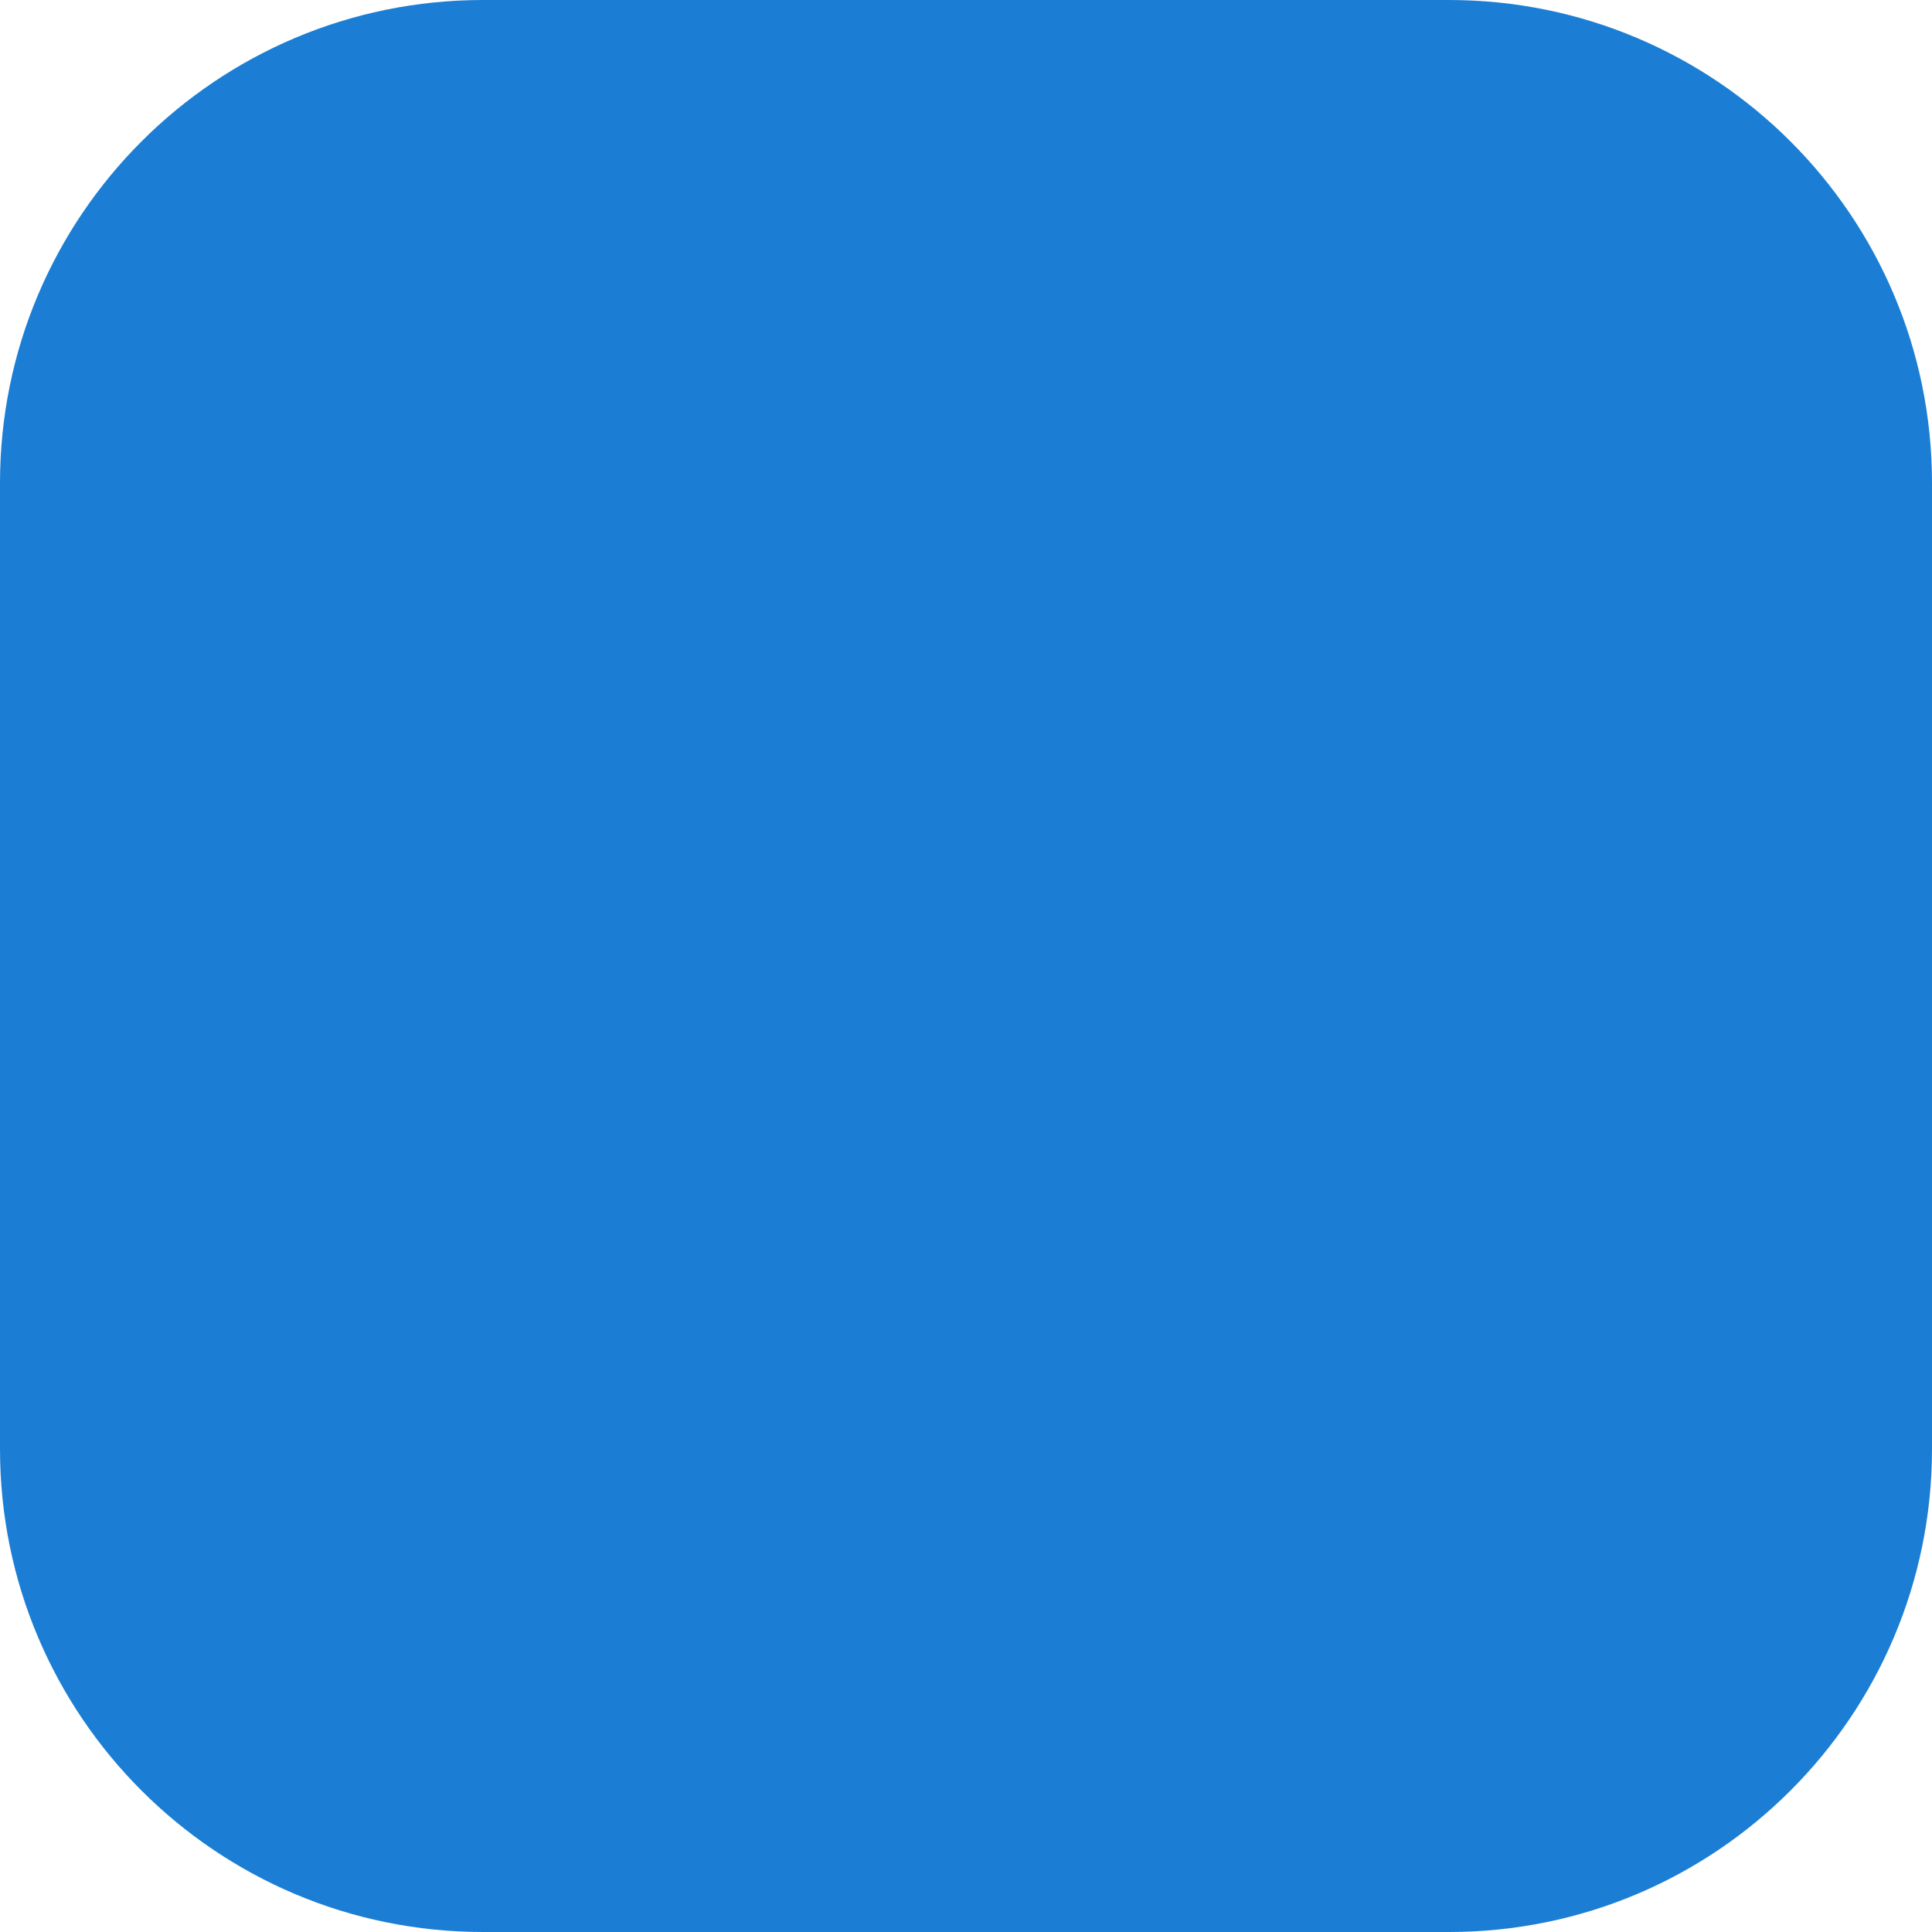
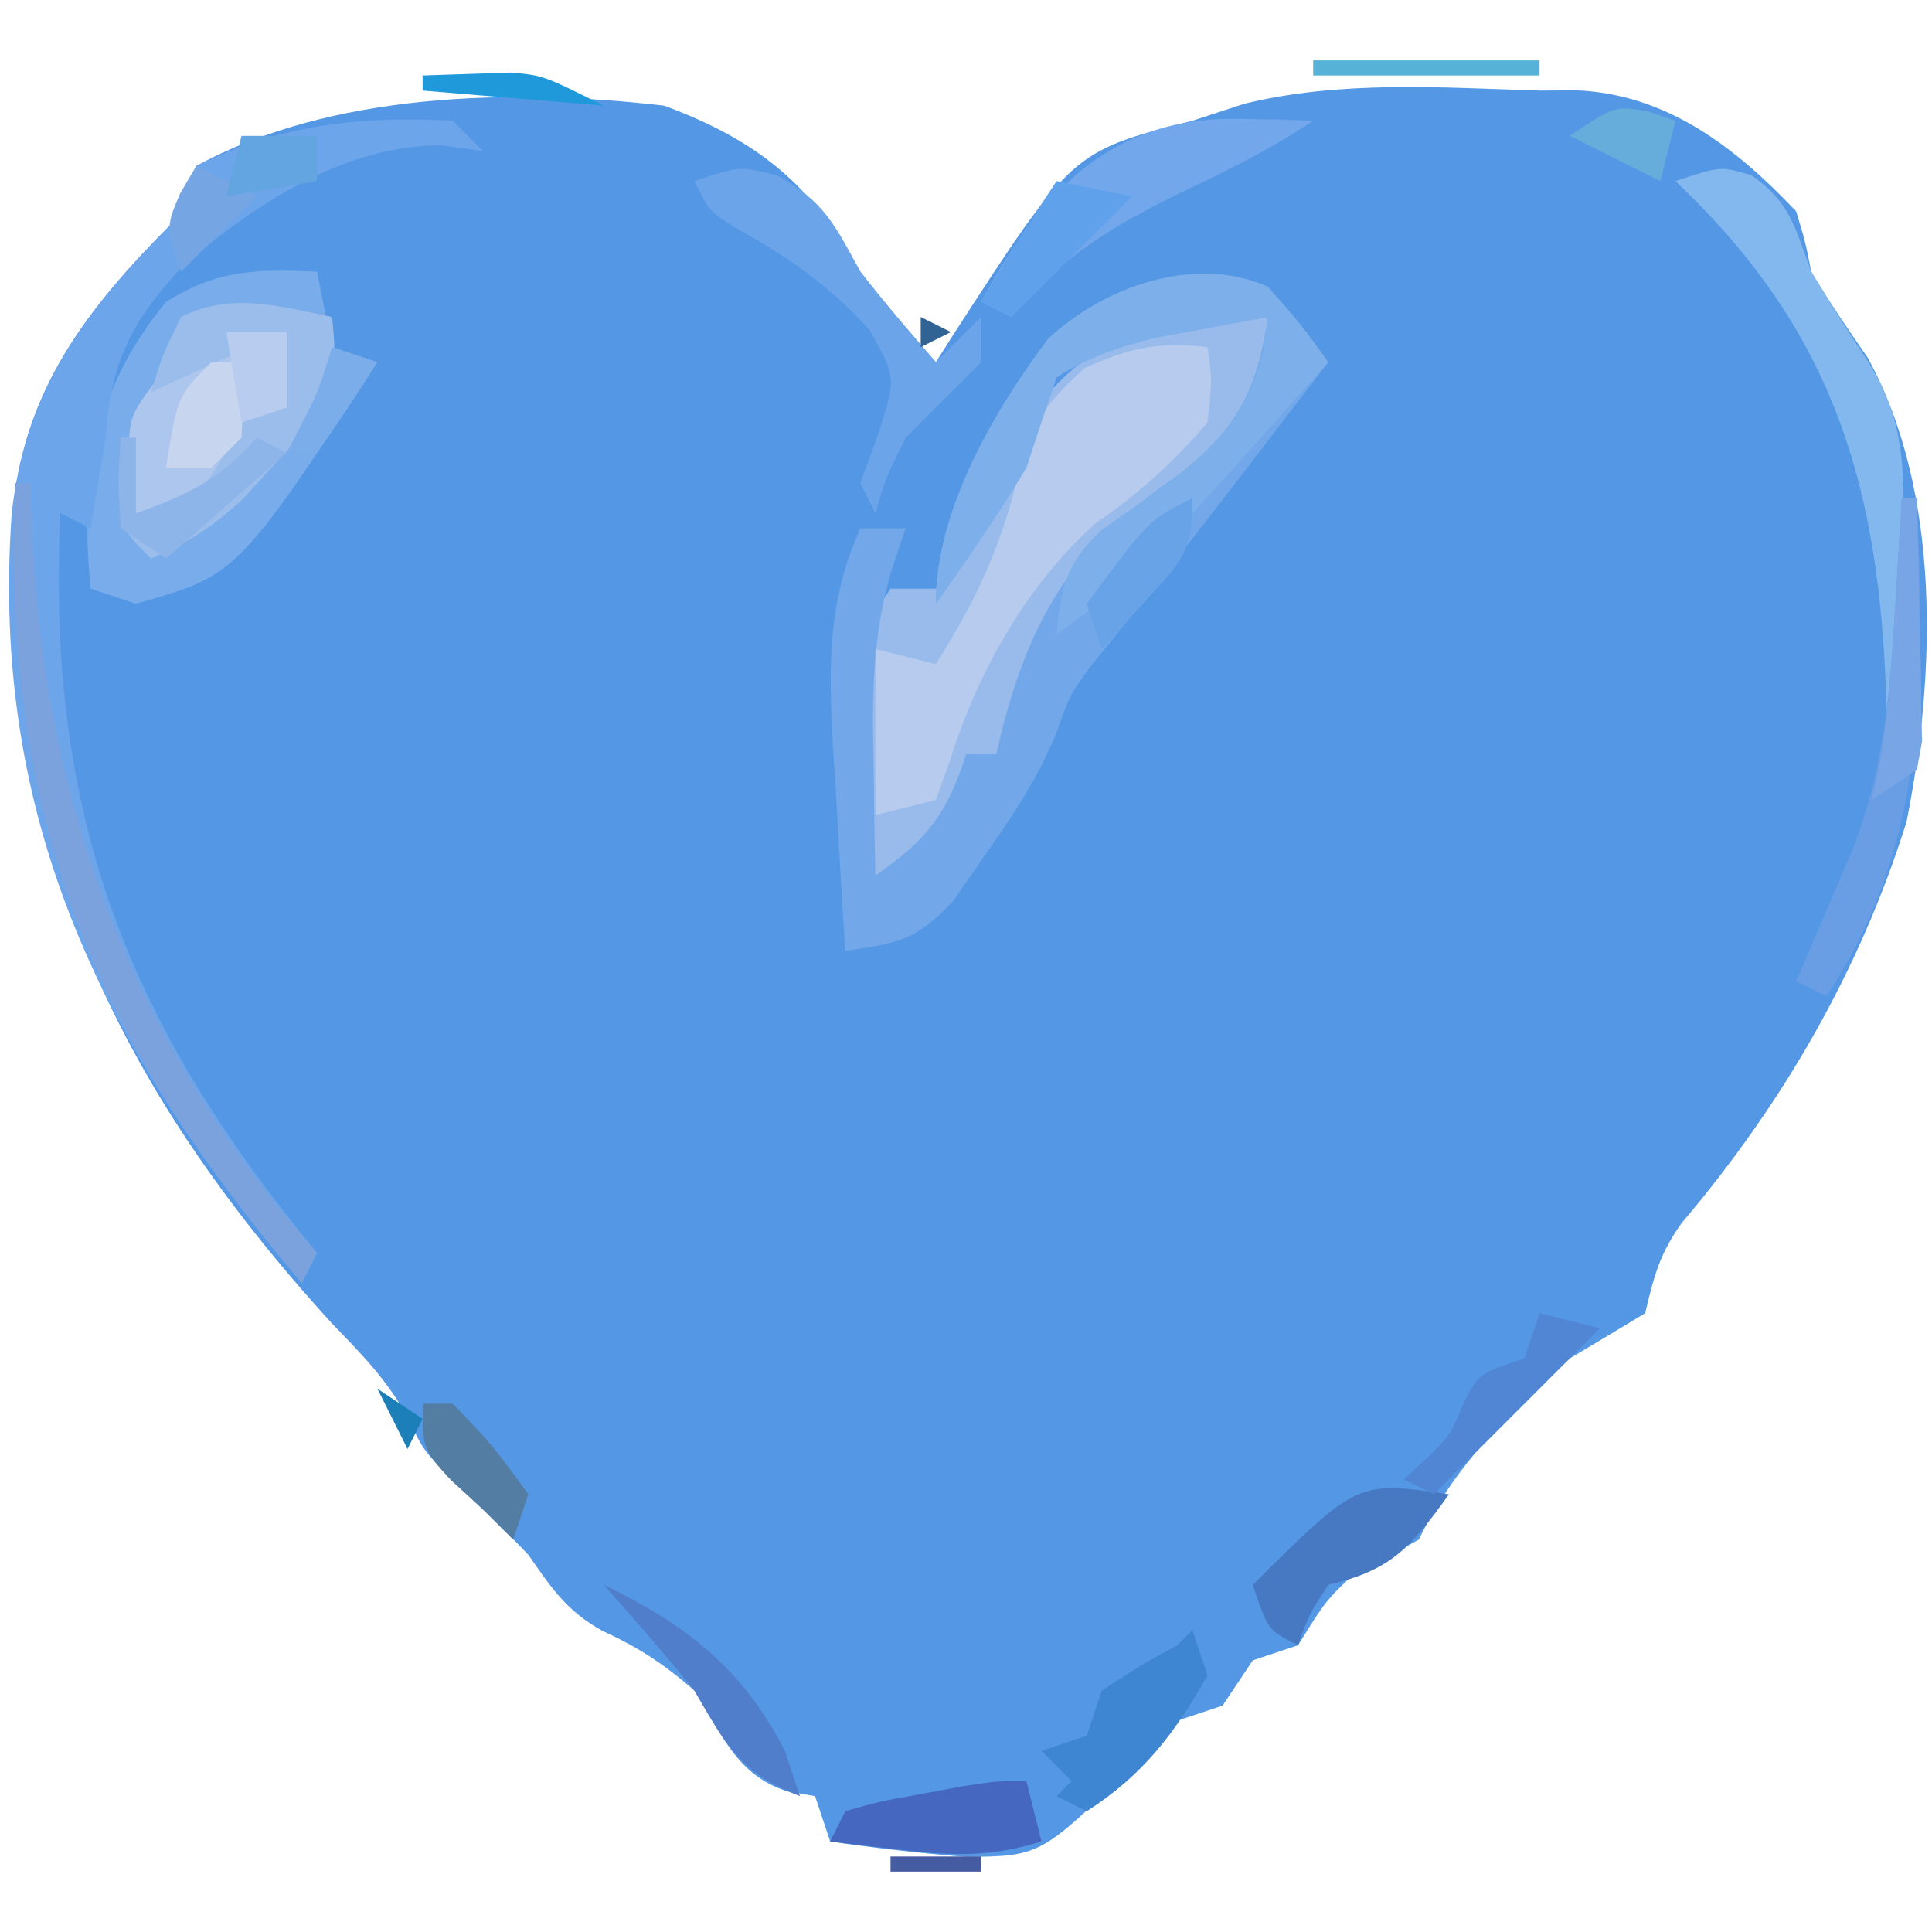
- <svg xmlns="http://www.w3.org/2000/svg" viewBox="0 0 32 32" fill="none">
-   <rect width="32" height="32" rx="8" fill="#1B7ED4" />
+ <svg xmlns="http://www.w3.org/2000/svg" version="1.1" width="128" height="128">
+   <path d="M0 0 C0.802 -0.005 1.604 -0.01 2.43 -0.016 C8.429 0.225 13.002 3.775 17 8 C17.602 9.992 17.602 9.992 18 12 C19.165 13.969 20.446 15.825 21.746 17.707 C26.63 26.638 26.258 38.68 24.312 48.453 C21.2 58.36 16.107 67.128 9.418 75.027 C7.948 77.072 7.568 78.587 7 81 C5.338 82.007 3.67 83.005 2 84 C-2.1 87.668 -5.578 91.039 -8 96 C-10 97.125 -10 97.125 -12 98 C-14.163 100.033 -14.163 100.033 -16 103 C-17.485 103.495 -17.485 103.495 -19 104 C-19.66 104.99 -20.32 105.98 -21 107 C-22.485 107.495 -22.485 107.495 -24 108 C-24.763 108.763 -25.526 109.526 -26.312 110.312 C-32.985 116.985 -32.985 116.985 -38.051 117.023 C-41.055 116.776 -44.019 116.444 -47 116 C-47.33 115.01 -47.66 114.02 -48 113 C-48.598 112.897 -49.196 112.794 -49.812 112.688 C-53.208 111.62 -54.131 108.921 -56 106 C-57.971 104.275 -59.684 103.144 -62.062 102.062 C-64.451 100.753 -65.453 99.22 -67 97 C-68.636 95.293 -70.339 93.682 -72.062 92.062 C-74 90 -74 90 -74.871 88.141 C-76.241 85.544 -77.959 83.798 -80 81.688 C-94.347 65.976 -102.077 49.521 -101.175 28.125 C-100.539 20.402 -96.76 15.099 -91.488 9.691 C-89.771 7.961 -89.771 7.961 -89 5 C-80.054 0.094 -67.917 -0.153 -58 1 C-51.744 3.324 -48.25 6.223 -45 12 C-44.132 13.127 -43.24 14.235 -42.312 15.312 C-41.549 16.199 -40.786 17.086 -40 18 C-39.625 17.408 -39.25 16.817 -38.863 16.207 C-30.98 4.034 -30.98 4.034 -23 2 C-21.866 1.629 -20.731 1.258 -19.562 0.875 C-13.17 -0.689 -6.526 -0.201 0 0 Z " fill="#5497E4" transform="translate(102,6)" />
+   <path d="M0 0 C0.485 2.667 0.379 4.404 -1.09 6.715 C-3.682 9.857 -6.245 12.262 -9.688 14.438 C-13.774 17.156 -14.653 20.455 -16 25 C-16.64 26.347 -17.29 27.689 -18 29 C-18.66 29 -19.32 29 -20 29 C-20.247 29.949 -20.495 30.898 -20.75 31.875 C-22 35 -22 35 -24.125 36.375 C-24.744 36.581 -25.363 36.788 -26 37 C-27.478 34.044 -27.171 31.35 -27.188 28.062 C-27.202 26.816 -27.216 25.569 -27.23 24.285 C-27 21 -27 21 -25 18 C-24.01 18 -23.02 18 -22 18 C-21.504 17.036 -21.007 16.072 -20.496 15.078 C-19.811 13.802 -19.125 12.526 -18.438 11.25 C-18.115 10.616 -17.792 9.982 -17.459 9.328 C-13.542 2.165 -8.363 -0.683 0 0 Z " fill="#99BBEC" transform="translate(84,21)" />
+   <path d="M0 0 C2.25 2.562 2.25 2.562 4 5 C2.933 6.389 1.866 7.778 0.799 9.166 C-0.113 10.353 -1.025 11.54 -1.936 12.729 C-5.11 16.864 -8.337 20.953 -11.625 25 C-13.094 26.977 -13.094 26.977 -13.949 29.391 C-15.206 32.512 -16.871 35.003 -18.812 37.75 C-19.812 39.196 -19.812 39.196 -20.832 40.672 C-23.319 43.343 -24.503 43.476 -28 44 C-28.227 40.459 -28.428 36.918 -28.625 33.375 C-28.689 32.376 -28.754 31.377 -28.82 30.348 C-29.098 25.101 -29.196 20.911 -27 16 C-26.01 16 -25.02 16 -24 16 C-24.327 16.981 -24.655 17.962 -24.992 18.973 C-26.191 23.17 -26.228 27.101 -26.125 31.438 C-26.116 32.169 -26.107 32.901 -26.098 33.654 C-26.074 35.436 -26.039 37.218 -26 39 C-22.59 36.636 -21.292 34.984 -20 31 C-19.34 31 -18.68 31 -18 31 C-17.866 30.429 -17.732 29.858 -17.594 29.27 C-15.577 21.561 -12.76 17.14 -6.121 12.605 C-2.158 9.606 -0.682 6.908 0 2 C-1.585 2.284 -3.168 2.578 -4.75 2.875 C-5.632 3.037 -6.513 3.2 -7.422 3.367 C-9.908 3.977 -11.838 4.635 -14 6 C-14.681 7.995 -15.344 9.996 -16 12 C-17.875 15.089 -19.915 18.05 -22 21 C-22 14.836 -18.207 8.323 -14.555 3.445 C-10.809 -0.037 -4.836 -2.145 0 0 Z " fill="#72A8E9" transform="translate(84,19)" />
+   <path d="M0 0 C0.33 1.65 0.66 3.3 1 5 C1.99 5.33 2.98 5.66 4 6 C-5.3 20.11 -5.3 20.11 -12 22 C-12.99 21.67 -13.98 21.34 -15 21 C-15.696 13.593 -14.824 7.89 -10 2 C-6.605 -0.142 -3.985 -0.181 0 0 Z " fill="#79ACEA" transform="translate(21,18)" />
+   <path d="M0 0 C0.66 0.66 1.32 1.32 2 2 C1.072 1.876 0.144 1.752 -0.812 1.625 C-7.29 1.638 -13.258 5.611 -18.004 9.746 C-21.304 13.316 -22.684 16.05 -23 21 C-23.333 23 -23.667 25 -24 27 C-24.66 26.67 -25.32 26.34 -26 26 C-26.931 45.786 -21.745 59.587 -9 75 C-9.33 75.66 -9.66 76.32 -10 77 C-23.078 61.647 -30.676 46.402 -29.223 25.996 C-28.365 18.321 -24.77 13.109 -19.488 7.691 C-17.771 5.961 -17.771 5.961 -17 3 C-11.527 0.264 -6.068 -0.343 0 0 Z " fill="#6CA5EA" transform="translate(30,8)" />
+   <path d="M0 0 C0.312 2.188 0.312 2.188 0 5 C-2.272 7.662 -4.563 9.697 -7.438 11.688 C-12.133 15.925 -15.23 21.561 -17.125 27.562 C-17.558 28.769 -17.558 28.769 -18 30 C-19.32 30.33 -20.64 30.66 -22 31 C-22 27.37 -22 23.74 -22 20 C-20.68 20.33 -19.36 20.66 -18 21 C-15.44 16.939 -13.78 13.482 -12.625 8.812 C-11.576 5.068 -11.125 4.114 -8.125 1.375 C-5.071 0.031 -3.281 -0.386 0 0 Z " fill="#B6CBED" transform="translate(80,23)" />
+   <path d="M0 0 C2.25 2.562 2.25 2.562 4 5 C-8.75 19.306 -8.75 19.306 -14 23 C-13.684 19.822 -13.383 18.367 -11.039 16.121 C-10.242 15.566 -9.446 15.01 -8.625 14.438 C-4.505 11.532 -1.571 9.282 -0.312 4.25 C-0.209 3.507 -0.106 2.765 0 2 C-1.585 2.284 -3.168 2.578 -4.75 2.875 C-5.632 3.037 -6.513 3.2 -7.422 3.367 C-9.908 3.977 -11.838 4.635 -14 6 C-14.681 7.995 -15.344 9.996 -16 12 C-17.875 15.089 -19.915 18.05 -22 21 C-22 14.836 -18.207 8.323 -14.555 3.445 C-10.809 -0.037 -4.836 -2.145 0 0 Z " fill="#7DAFEB" transform="translate(84,19)" />
+   <path d="M0 0 C0.33 0 0.66 0 1 0 C1.037 1.039 1.075 2.078 1.113 3.148 C1.896 21.185 7.846 37.327 20 51 C19.67 51.66 19.34 52.32 19 53 C4.858 36.397 -0.873 21.608 0 0 Z " fill="#7CA2DE" transform="translate(1,32)" />
+   <path d="M0 0 C0.25 2.312 0.25 2.312 0 5 C-1.875 6.562 -1.875 6.562 -4 8 C-5.252 10.083 -5.252 10.083 -6 12 C-7.32 12 -8.64 12 -10 12 C-10.713 5.941 -10.713 5.941 -8.805 3.422 C-5.662 0.674 -4.241 0 0 0 Z " fill="#ADC6ED" transform="translate(19,22)" />
+   <path d="M0 0 C0.343 3.231 0.236 4.65 -1.609 7.387 C-2.316 8.146 -3.022 8.905 -3.75 9.688 C-4.446 10.454 -5.142 11.221 -5.859 12.012 C-7.853 13.863 -9.511 14.952 -12 16 C-14 14 -14 14 -14.125 10.875 C-14.084 9.926 -14.043 8.977 -14 8 C-13.67 8 -13.34 8 -13 8 C-13 9.65 -13 11.3 -13 13 C-11.085 12.878 -11.085 12.878 -9 12 C-7.355 9.537 -7.355 9.537 -6 7 C-5.34 6.67 -4.68 6.34 -4 6 C-3.344 3.473 -3.344 3.473 -3 1 C-7.542 2.909 -7.542 2.909 -12 5 C-11.25 2.562 -11.25 2.562 -10 0 C-6.68 -1.66 -3.521 -0.72 0 0 Z " fill="#9ABDEC" transform="translate(22,21)" />
+   <path d="M0 0 C2.573 1.826 2.843 3.414 3.938 6.375 C5.181 8.455 6.488 10.482 7.816 12.508 C9.707 15.657 10.059 18.237 10.035 21.824 C10.032 22.672 10.029 23.519 10.025 24.393 C10.017 25.274 10.009 26.155 10 27.062 C9.995 27.955 9.991 28.848 9.986 29.768 C9.975 31.97 9.958 34.173 9.938 36.375 C9.607 36.375 9.277 36.375 8.938 36.375 C8.912 35.408 8.886 34.441 8.859 33.445 C8.27 19.927 5.101 9.974 -5.062 0.375 C-2.062 -0.625 -2.062 -0.625 0 0 Z " fill="#83B8EE" transform="translate(116.0625,11.625)" />
+   <path d="M0 0 C3.103 1.707 3.816 3.288 5.5 6.375 C7.104 8.435 8.796 10.395 10.5 12.375 C11.49 11.385 12.48 10.395 13.5 9.375 C13.5 10.365 13.5 11.355 13.5 12.375 C11.833 14.042 10.167 15.708 8.5 17.375 C7.181 20.04 7.181 20.04 6.5 22.375 C6.17 21.715 5.84 21.055 5.5 20.375 C5.892 19.302 6.284 18.23 6.688 17.125 C7.878 13.404 7.878 13.404 6.125 10.25 C3.368 7.23 0.75 5.425 -2.793 3.453 C-4.5 2.375 -4.5 2.375 -5.5 0.375 C-2.5 -0.625 -2.5 -0.625 0 0 Z " fill="#6CA4E9" transform="translate(51.5,11.625)" />
+   <path d="M0 0 C0.892 0.018 1.784 0.036 2.703 0.055 C3.716 0.089 3.716 0.089 4.75 0.125 C1.857 2.054 -0.986 3.454 -4.125 4.938 C-8.7 7.192 -12.016 9.198 -15.25 13.125 C-15.91 12.795 -16.57 12.465 -17.25 12.125 C-13.262 4.779 -8.615 -0.227 0 0 Z " fill="#73A7EC" transform="translate(82.25,7.875)" />
+   <path d="M0 0 C0.33 0 0.66 0 1 0 C1.471 11.782 1.821 22.768 -5 33 C-5.66 32.67 -6.32 32.34 -7 32 C-6.476 30.788 -6.476 30.788 -5.941 29.551 C-5.486 28.482 -5.031 27.414 -4.562 26.312 C-4.11 25.257 -3.658 24.201 -3.191 23.113 C-1.179 17.854 -0.764 12.775 -0.438 7.188 C-0.373 6.148 -0.373 6.148 -0.307 5.088 C-0.201 3.392 -0.1 1.696 0 0 Z " fill="#699DE4" transform="translate(126,33)" />
+   <path d="M0 0 C0.33 0.99 0.66 1.98 1 3 C-1.159 6.838 -3.286 9.612 -7 12 C-7.66 11.67 -8.32 11.34 -9 11 C-8.67 10.67 -8.34 10.34 -8 10 C-8.66 9.34 -9.32 8.68 -10 8 C-9.01 7.67 -8.02 7.34 -7 7 C-6.67 6.01 -6.34 5.02 -6 4 C-3.5 2.375 -3.5 2.375 -1 1 C-0.67 0.67 -0.34 0.34 0 0 Z " fill="#3E85D2" transform="translate(79,108)" />
+   <path d="M0 0 C-2.54 3.538 -3.818 5.024 -8 6 C-9.284 7.984 -9.284 7.984 -10 10 C-12 9 -12 9 -13 6 C-6.071 -0.888 -6.071 -0.888 0 0 Z " fill="#4779C3" transform="translate(96,99)" />
+   <path d="M0 0 C5.456 2.629 9.195 5.531 12 11 C12.33 11.99 12.66 12.98 13 14 C9.074 12.511 8.059 10.564 6 7 C4.068 4.606 2.046 2.297 0 0 Z " fill="#517ECA" transform="translate(40,105)" />
+   <path d="M0 0 C0.33 1.32 0.66 2.64 1 4 C-2.269 5.031 -4.86 4.964 -8.25 4.562 C-9.142 4.461 -10.034 4.359 -10.953 4.254 C-11.629 4.17 -12.304 4.086 -13 4 C-12.67 3.34 -12.34 2.68 -12 2 C-9.785 1.367 -9.785 1.367 -7.062 0.875 C-6.167 0.707 -5.271 0.54 -4.348 0.367 C-2 0 -2 0 0 0 Z " fill="#4567BF" transform="translate(68,118)" />
+   <path d="M0 0 C1.32 0.33 2.64 0.66 4 1 C0.37 4.63 -3.26 8.26 -7 12 C-7.66 11.67 -8.32 11.34 -9 11 C-8.319 10.381 -8.319 10.381 -7.625 9.75 C-5.903 8.073 -5.903 8.073 -5 5.875 C-4 4 -4 4 -1 3 C-0.67 2.01 -0.34 1.02 0 0 Z " fill="#5186D5" transform="translate(102,87)" />
+   <path d="M0 0 C1.65 0.33 3.3 0.66 5 1 C2.333 3.667 -0.333 6.333 -3 9 C-3.66 8.67 -4.32 8.34 -5 8 C-3.387 5.288 -1.751 2.626 0 0 Z " fill="#5FA2EB" transform="translate(70,12)" />
+   <path d="M0 0 C0.66 0 1.32 0 2 0 C2.125 2.375 2.125 2.375 2 5 C1.34 5.66 0.68 6.32 0 7 C-0.99 7 -1.98 7 -3 7 C-2.25 2.25 -2.25 2.25 0 0 Z " fill="#C7D5EF" transform="translate(14,24)" />
+   <path d="M0 0 C0.33 0 0.66 0 1 0 C1.081 2.959 1.14 5.916 1.188 8.875 C1.225 10.138 1.225 10.138 1.264 11.426 C1.273 12.231 1.283 13.037 1.293 13.867 C1.309 14.611 1.324 15.354 1.341 16.121 C1.172 17.051 1.172 17.051 1 18 C0.01 18.66 -0.98 19.32 -2 20 C-1.847 19.336 -1.693 18.672 -1.535 17.988 C-0.892 14.398 -0.65 10.822 -0.438 7.188 C-0.394 6.495 -0.351 5.802 -0.307 5.088 C-0.201 3.392 -0.1 1.696 0 0 Z " fill="#78A5E6" transform="translate(126,33)" />
+   <path d="M0 0 C0.33 0 0.66 0 1 0 C1 1.65 1 3.3 1 5 C4.375 3.814 6.647 2.724 9 0 C9.66 0.33 10.32 0.66 11 1 C7.04 4.465 7.04 4.465 3 8 C2.01 7.34 1.02 6.68 0 6 C-0.188 2.875 -0.188 2.875 0 0 Z " fill="#8EB5EA" transform="translate(8,29)" />
+   <path d="M0 0 C0 3.589 -0.664 4.109 -3 6.688 C-3.557 7.31 -4.114 7.933 -4.688 8.574 C-5.121 9.045 -5.554 9.515 -6 10 C-6.33 9.01 -6.66 8.02 -7 7 C-2.889 1.444 -2.889 1.444 0 0 Z " fill="#68A3E8" transform="translate(79,33)" />
+   <path d="M0 0 C0.66 0 1.32 0 2 0 C4.688 2.812 4.688 2.812 7 6 C6.67 6.99 6.34 7.98 6 9 C5.34 8.34 4.68 7.68 4 7 C3.299 6.361 2.598 5.721 1.875 5.062 C0 3 0 3 0 0 Z " fill="#547DA4" transform="translate(28,93)" />
+   <path d="M0 0 C1.32 0 2.64 0 4 0 C4 1.65 4 3.3 4 5 C3.01 5.33 2.02 5.66 1 6 C0.67 4.02 0.34 2.04 0 0 Z " fill="#B7CCEE" transform="translate(15,22)" />
+   <path d="M0 0 C0.598 0.206 1.196 0.412 1.812 0.625 C1.482 1.945 1.153 3.265 0.812 4.625 C-1.167 3.635 -3.147 2.645 -5.188 1.625 C-2.188 -0.375 -2.188 -0.375 0 0 Z " fill="#67ADDC" transform="translate(109.1875,7.375)" />
+   <path d="M0 0 C0.99 0.33 1.98 0.66 3 1 C1.726 3.038 0.389 5.039 -1 7 C-1.66 7 -2.32 7 -3 7 C-2.691 6.402 -2.381 5.804 -2.062 5.188 C-0.898 2.91 -0.898 2.91 0 0 Z " fill="#7BADEA" transform="translate(22,23)" />
+   <path d="M0 0 C1.32 0.66 2.64 1.32 4 2 C2.35 3.65 0.7 5.3 -1 7 C-2 4 -2 4 -1.062 1.812 C-0.537 0.915 -0.537 0.915 0 0 Z " fill="#75A6E3" transform="translate(13,11)" />
+   <path d="M0 0 C1.65 0 3.3 0 5 0 C5 0.99 5 1.98 5 3 C3.02 3.33 1.04 3.66 -1 4 C-0.67 2.68 -0.34 1.36 0 0 Z " fill="#62A5E0" transform="translate(16,9)" />
+   <path d="M0 0 C4.95 0 9.9 0 15 0 C15 0.33 15 0.66 15 1 C10.05 1 5.1 1 0 1 C0 0.67 0 0.34 0 0 Z " fill="#57B2D7" transform="translate(87,4)" />
+   <path d="M0 0 C1.856 -0.062 1.856 -0.062 3.75 -0.125 C4.794 -0.16 4.794 -0.16 5.859 -0.195 C8 0 8 0 12 2 C8.04 1.67 4.08 1.34 0 1 C0 0.67 0 0.34 0 0 Z " fill="#2099DB" transform="translate(28,5)" />
+   <path d="M0 0 C1.98 0 3.96 0 6 0 C6 0.33 6 0.66 6 1 C4.02 1 2.04 1 0 1 C0 0.67 0 0.34 0 0 Z " fill="#465CA2" transform="translate(59,123)" />
+   <path d="M0 0 C1.485 0.99 1.485 0.99 3 2 C2.67 2.66 2.34 3.32 2 4 C1.34 2.68 0.68 1.36 0 0 Z " fill="#1C7FB8" transform="translate(25,92)" />
+   <path d="M0 0 C1 4 1 4 1 4 Z " fill="#AAD4FF" transform="translate(127,51)" />
+   <path d="M0 0 C1 4 1 4 1 4 Z " fill="#5F74E9" transform="translate(0,51)" />
+   <path d="M0 0 C4 1 4 1 4 1 Z " fill="#84A9EF" transform="translate(24,6)" />
+   <path d="M0 0 C4 1 4 1 4 1 Z " fill="#748A9A" transform="translate(83,5)" />
+   <path d="" fill="#718DE2" transform="translate(0,0)" />
+   <path d="" fill="#1C8DFF" transform="translate(0,0)" />
+   <path d="" fill="#8D8DA9" transform="translate(0,0)" />
+   <path d="" fill="#54D4E9" transform="translate(0,0)" />
+   <path d="" fill="#8DB8D4" transform="translate(0,0)" />
+   <path d="" fill="#71B8FF" transform="translate(0,0)" />
+   <path d="" fill="#8DE2FF" transform="translate(0,0)" />
+   <path d="" fill="#1CE2FF" transform="translate(0,0)" />
+   <path d="M0 0 C0.99 0.495 0.99 0.495 2 1 C1.01 1.495 1.01 1.495 0 2 C0 1.34 0 0.68 0 0 Z " fill="#316394" transform="translate(61,21)" />
+   <path d="M0 0 C3 1 3 1 3 1 Z " fill="#469BCD" transform="translate(102,5)" />
+   <path d="" fill="#7FFFFF" transform="translate(0,0)" />
+   <path d="" fill="#BFBFFF" transform="translate(0,0)" />
+   <path d="" fill="#2AAAD4" transform="translate(0,0)" />
+   <path d="" fill="#3FBFFF" transform="translate(0,0)" />
+   <path d="" fill="#3F3FFF" transform="translate(0,0)" />
+   <path d="" fill="#BFBFFF" transform="translate(0,0)" />
+   <path d="" fill="#3FBFFF" transform="translate(0,0)" />
+   <path d="" fill="#3FFFFF" transform="translate(0,0)" />
+   <path d="" fill="#2A55D4" transform="translate(0,0)" />
+   <path d="" fill="#3F7FFF" transform="translate(0,0)" />
+   <path d="" fill="#7F7FBF" transform="translate(0,0)" />
+   <path d="" fill="#7F7FBF" transform="translate(0,0)" />
+   <path d="" fill="#5555FF" transform="translate(0,0)" />
+   <path d="" fill="#7F7FFF" transform="translate(0,0)" />
+   <path d="" fill="#3FBFDF" transform="translate(0,0)" />
+   <path d="" fill="#6A94D4" transform="translate(0,0)" />
+   <path d="" fill="#9494BF" transform="translate(0,0)" />
+   <path d="" fill="#D4D4FF" transform="translate(0,0)" />
+   <path d="" fill="#2AD4FF" transform="translate(0,0)" />
+   <path d="" fill="#55D4FF" transform="translate(0,0)" />
+   <path d="" fill="#2A55FF" transform="translate(0,0)" />
+   <path d="" fill="#BFBFFF" transform="translate(0,0)" />
+   <path d="" fill="#2A55FF" transform="translate(0,0)" />
+   <path d="" fill="#3FBFFF" transform="translate(0,0)" />
+   <path d="" fill="#3FBFFF" transform="translate(0,0)" />
+   <path d="M0 0 C2 1 2 1 2 1 Z " fill="#AAD4FF" transform="translate(18,8)" />
+   <path d="M0 0 C2 1 2 1 2 1 Z " fill="#AAD4FF" transform="translate(79,7)" />
+   <path d="M0 0 C2 1 2 1 2 1 Z " fill="#6AD4FF" transform="translate(21,7)" />
+   <path d="M0 0 C2 1 2 1 2 1 Z " fill="#AAD4FF" transform="translate(105,6)" />
+   <path d="M0 0 C2 1 2 1 2 1 Z " fill="#6AD4D4" transform="translate(81,6)" />
+   <path d="" fill="#5555AA" transform="translate(0,0)" />
+   <path d="" fill="#7F7FFF" transform="translate(0,0)" />
+   <path d="" fill="#55AAAA" transform="translate(0,0)" />
+   <path d="" fill="#7F7FFF" transform="translate(0,0)" />
+   <path d="" fill="#55AAAA" transform="translate(0,0)" />
+   <path d="" fill="#5555AA" transform="translate(0,0)" />
+   <path d="" fill="#55AAFF" transform="translate(0,0)" />
+   <path d="" fill="#55AAFF" transform="translate(0,0)" />
+   <path d="" fill="#55AAFF" transform="translate(0,0)" />
+   <path d="" fill="#55AAFF" transform="translate(0,0)" />
+   <path d="" fill="#5555FF" transform="translate(0,0)" />
+   <path d="" fill="#7F7FFF" transform="translate(0,0)" />
+   <path d="" fill="#55AAAA" transform="translate(0,0)" />
+   <path d="" fill="#00FFFF" transform="translate(0,0)" />
+   <path d="" fill="#007F7F" transform="translate(0,0)" />
+   <path d="" fill="#7F7FFF" transform="translate(0,0)" />
+   <path d="" fill="#7F7FFF" transform="translate(0,0)" />
+   <path d="" fill="#5555AA" transform="translate(0,0)" />
+   <path d="" fill="#5555AA" transform="translate(0,0)" />
+   <path d="" fill="#7F7FFF" transform="translate(0,0)" />
+   <path d="" fill="#5555AA" transform="translate(0,0)" />
+   <path d="" fill="#5555AA" transform="translate(0,0)" />
+   <path d="" fill="#5555AA" transform="translate(0,0)" />
+   <path d="" fill="#3F7FBF" transform="translate(0,0)" />
+   <path d="" fill="#5555AA" transform="translate(0,0)" />
+   <path d="" fill="#55AAFF" transform="translate(0,0)" />
+   <path d="" fill="#5555AA" transform="translate(0,0)" />
+   <path d="" fill="#55AAFF" transform="translate(0,0)" />
+   <path d="" fill="#7F7FFF" transform="translate(0,0)" />
+   <path d="" fill="#55AAAA" transform="translate(0,0)" />
+   <path d="" fill="#7F7FFF" transform="translate(0,0)" />
+   <path d="" fill="#5555AA" transform="translate(0,0)" />
+   <path d="" fill="#55AAFF" transform="translate(0,0)" />
+   <path d="" fill="#55AAAA" transform="translate(0,0)" />
+   <path d="" fill="#55AAFF" transform="translate(0,0)" />
+   <path d="" fill="#55AAFF" transform="translate(0,0)" />
+   <path d="" fill="#7F7FFF" transform="translate(0,0)" />
+   <path d="" fill="#55AAAA" transform="translate(0,0)" />
+   <path d="" fill="#55AAAA" transform="translate(0,0)" />
+   <path d="" fill="#55AAAA" transform="translate(0,0)" />
+   <path d="" fill="#7F7FFF" transform="translate(0,0)" />
+   <path d="" fill="#55AAAA" transform="translate(0,0)" />
+   <path d="" fill="#55AAAA" transform="translate(0,0)" />
+   <path d="" fill="#55AAAA" transform="translate(0,0)" />
+   <path d="" fill="#55AAAA" transform="translate(0,0)" />
+   <path d="" fill="#55AAFF" transform="translate(0,0)" />
+   <path d="" fill="#AAAAFF" transform="translate(0,0)" />
+   <path d="" fill="#55AAAA" transform="translate(0,0)" />
+   <path d="" fill="#55AAAA" transform="translate(0,0)" />
+   <path d="" fill="#7F7FFF" transform="translate(0,0)" />
+   <path d="" fill="#5555FF" transform="translate(0,0)" />
+   <path d="" fill="#55AAFF" transform="translate(0,0)" />
+   <path d="" fill="#55AAFF" transform="translate(0,0)" />
+   <path d="" fill="#7F7FFF" transform="translate(0,0)" />
+   <path d="" fill="#55AAAA" transform="translate(0,0)" />
+   <path d="" fill="#007F7F" transform="translate(0,0)" />
+   <path d="" fill="#55AAFF" transform="translate(0,0)" />
+   <path d="" fill="#55AAAA" transform="translate(0,0)" />
+   <path d="" fill="#7F7FFF" transform="translate(0,0)" />
+   <path d="" fill="#55AAFF" transform="translate(0,0)" />
+   <path d="" fill="#55AAAA" transform="translate(0,0)" />
+   <path d="" fill="#00FFFF" transform="translate(0,0)" />
+   <path d="" fill="#55AAFF" transform="translate(0,0)" />
+   <path d="" fill="#55AAFF" transform="translate(0,0)" />
+   <path d="" fill="#55AAFF" transform="translate(0,0)" />
+   <path d="" fill="#55AAAA" transform="translate(0,0)" />
</svg>
